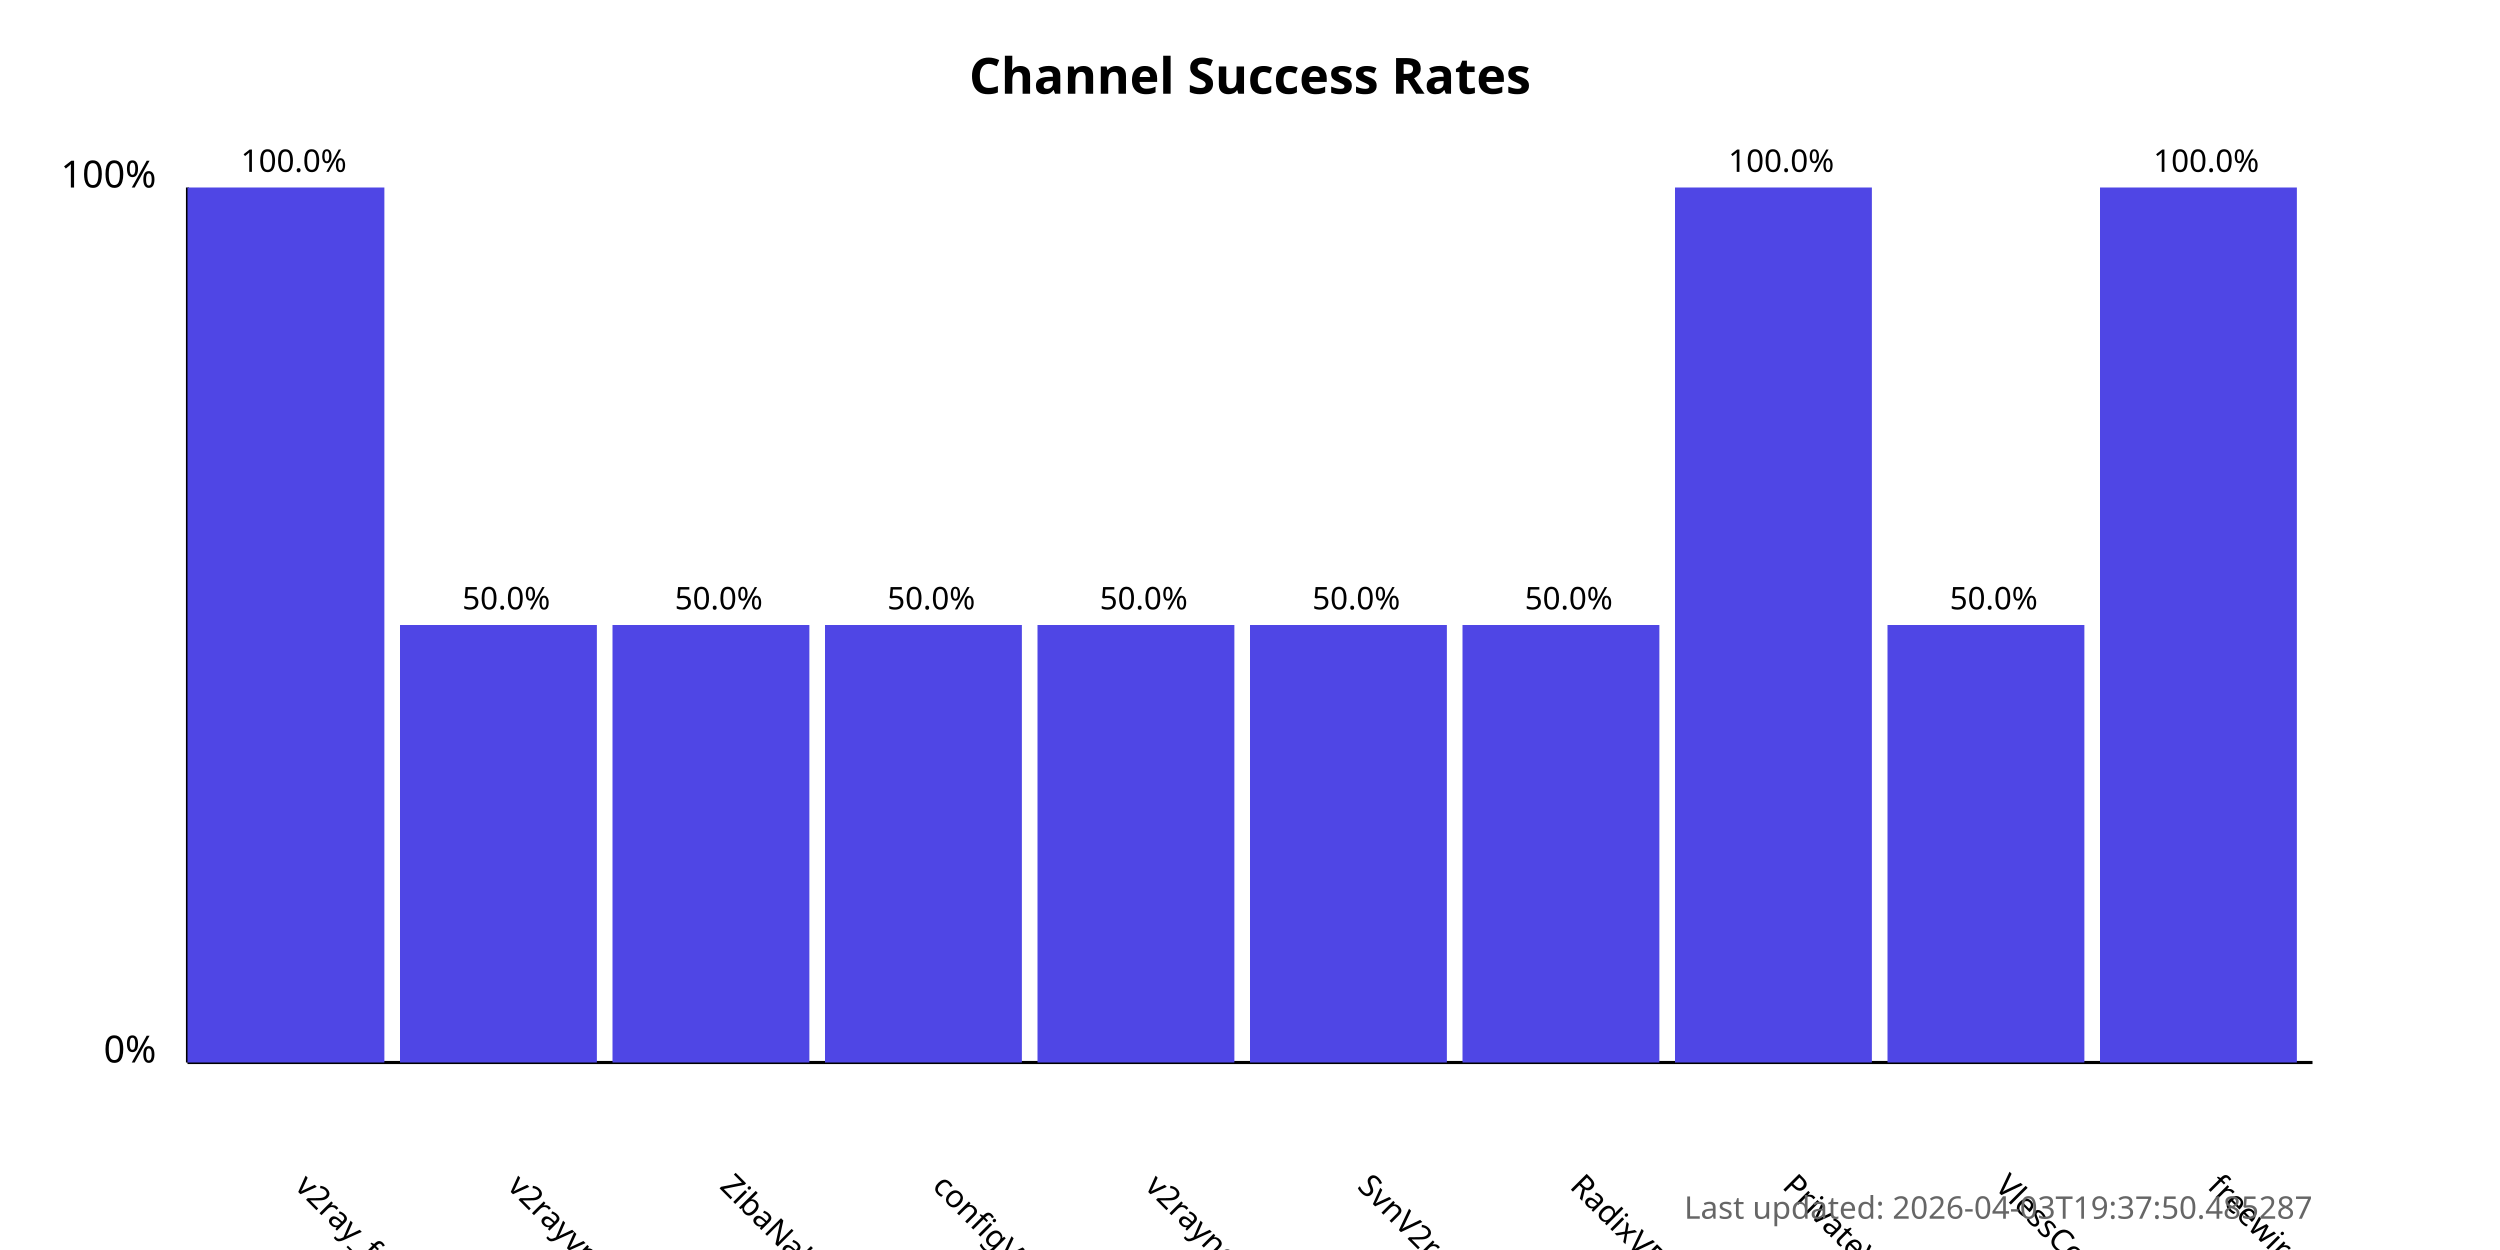
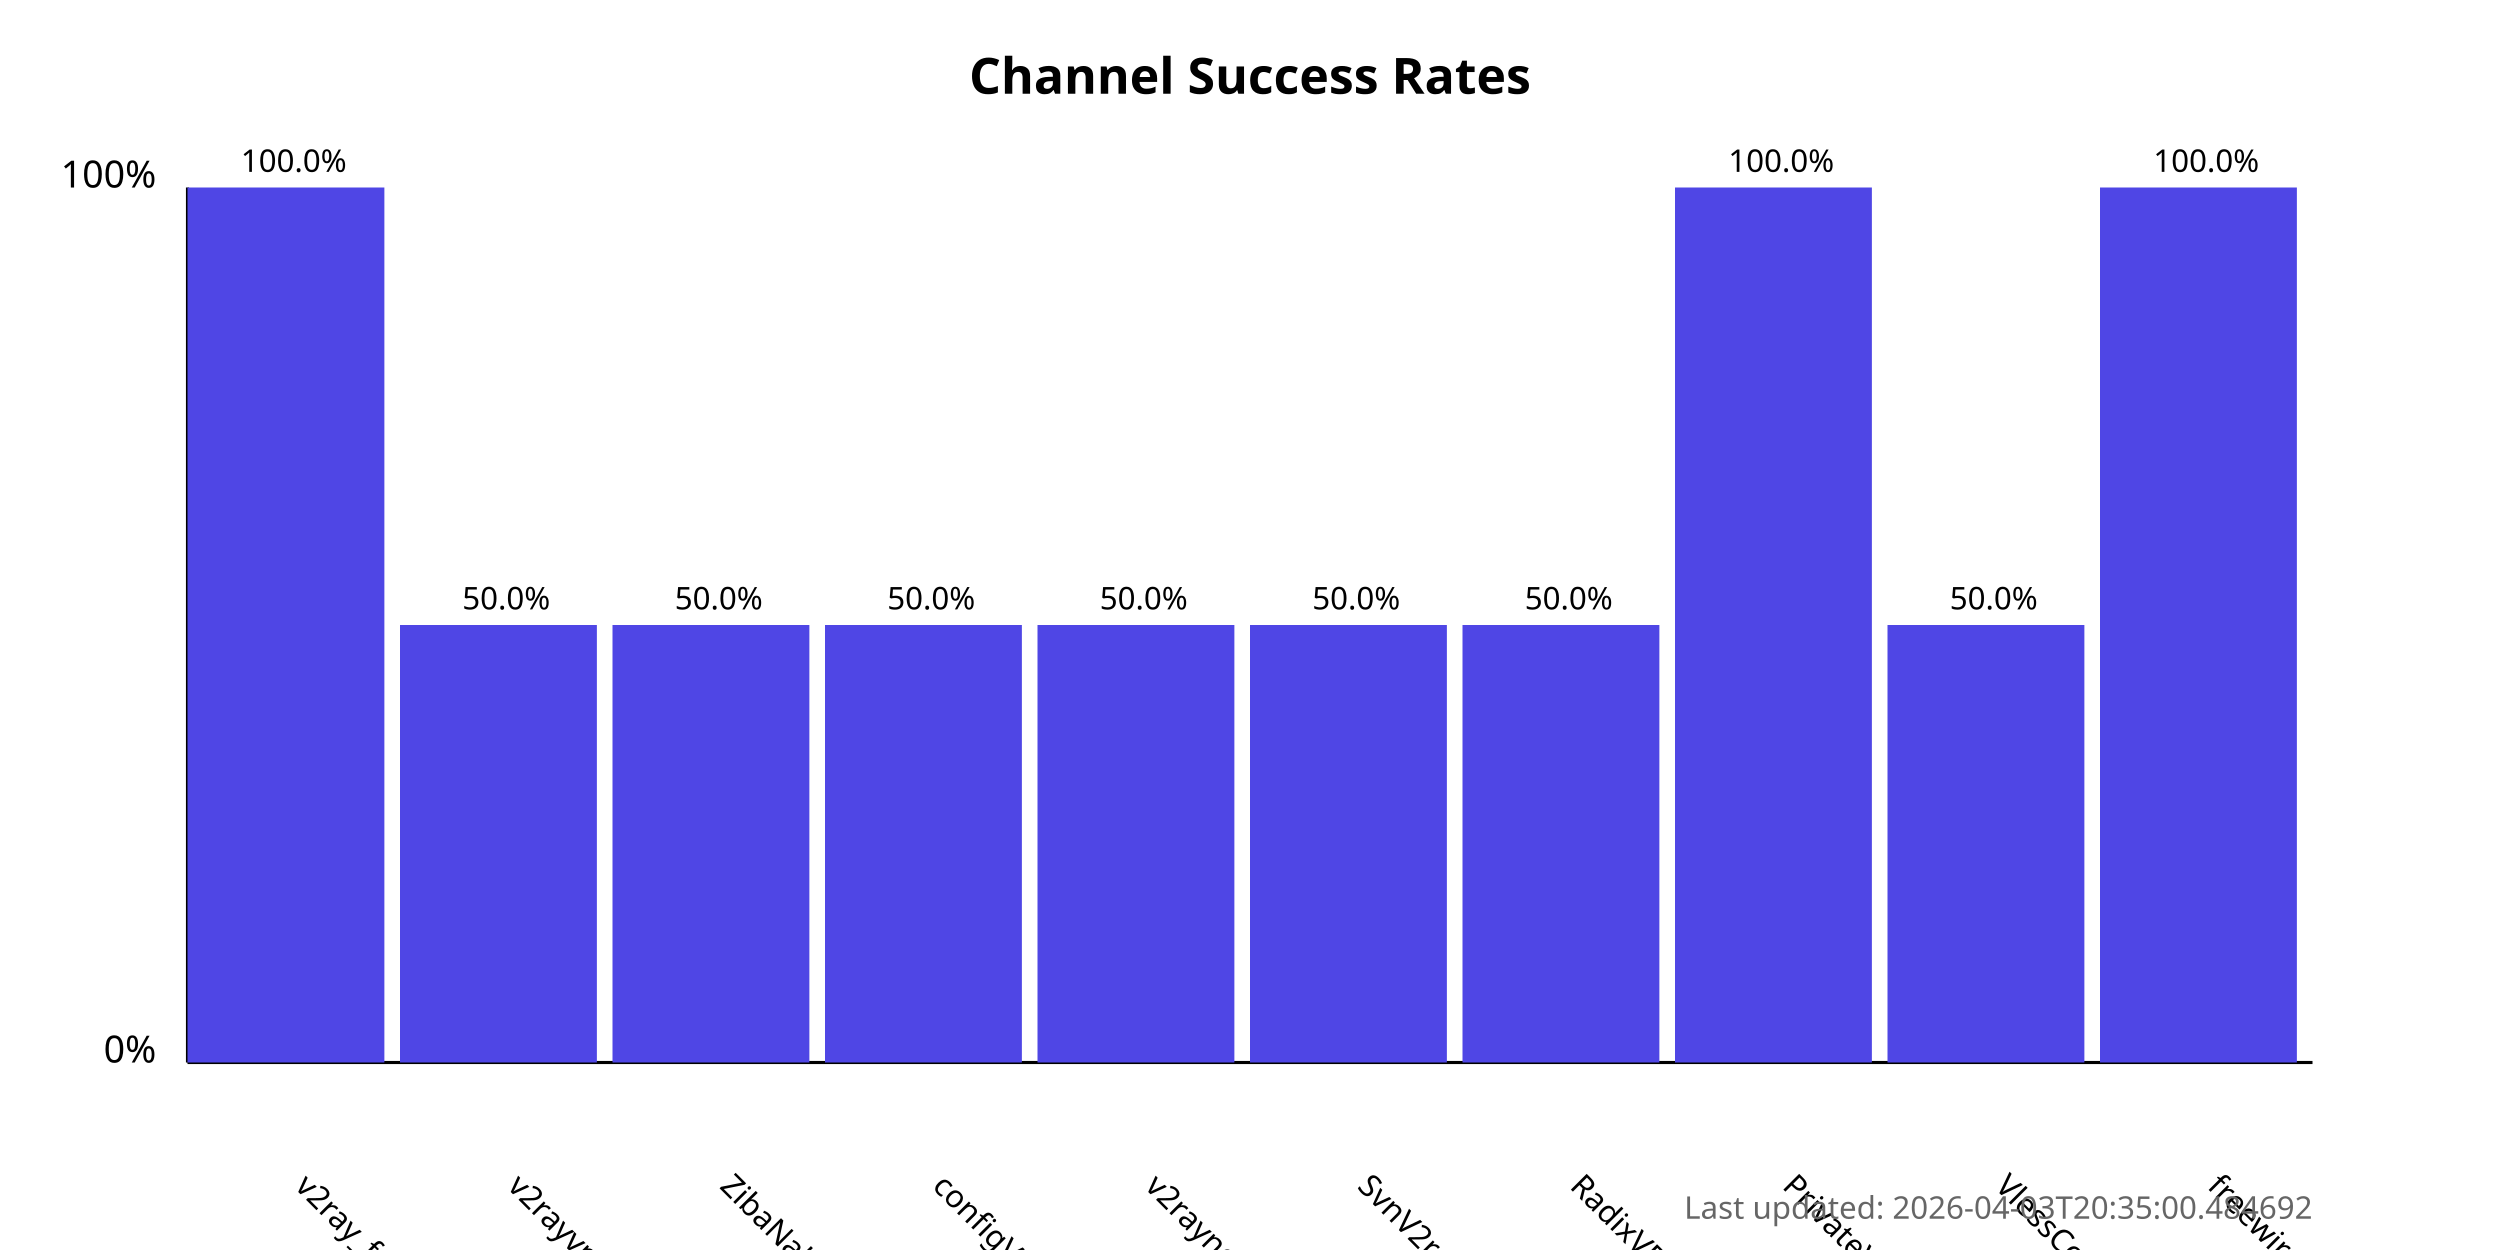
<svg xmlns="http://www.w3.org/2000/svg" width="800" height="400">
  <style>
            .chart-title { font: bold 16px sans-serif; }
            .axis-label { font: 12px sans-serif; }
            .tick-label { font: 10px sans-serif; }
            .bar { fill: #4f46e5; }
            .bar:hover { fill: #6366f1; }
            .timestamp { font: 10px sans-serif; fill: #666; }
        </style>
  <text x="400.0" y="30" text-anchor="middle" class="chart-title">
            Channel Success Rates
        </text>
  <line x1="60" y1="340" x2="60" y2="60" stroke="black" stroke-width="1" />
  <line x1="60" y1="340" x2="740" y2="340" stroke="black" stroke-width="1" />
  <text x="50" y="340" text-anchor="end" class="axis-label">0%</text>
  <text x="50" y="60" text-anchor="end" class="axis-label">100%</text>
  <g>
    <rect x="60" y="60.0" width="63.0" height="280.0" class="bar" />
    <text x="94.0" y="380" transform="rotate(45, 94.0, 380)" text-anchor="start" class="tick-label">
                v2ray_free_conf
            </text>
    <text x="94.0" y="55.0" text-anchor="middle" class="tick-label">
                100.0%
            </text>
  </g>
  <g>
    <rect x="128.0" y="200.0" width="63.0" height="140.0" class="bar" />
    <text x="162.0" y="380" transform="rotate(45, 162.0, 380)" text-anchor="start" class="tick-label">
                v2rayvpno
            </text>
    <text x="162.0" y="195.0" text-anchor="middle" class="tick-label">
                50.0%
            </text>
  </g>
  <g>
    <rect x="196.0" y="200.0" width="63.0" height="140.0" class="bar" />
    <text x="230.0" y="380" transform="rotate(45, 230.0, 380)" text-anchor="start" class="tick-label">
                ZibaNabz
            </text>
    <text x="230.0" y="195.0" text-anchor="middle" class="tick-label">
                50.0%
            </text>
  </g>
  <g>
    <rect x="264.0" y="200.0" width="63.0" height="140.0" class="bar" />
    <text x="298.0" y="380" transform="rotate(45, 298.0, 380)" text-anchor="start" class="tick-label">
                configV2rayForFree
            </text>
    <text x="298.0" y="195.0" text-anchor="middle" class="tick-label">
                50.0%
            </text>
  </g>
  <g>
    <rect x="332.0" y="200.0" width="63.0" height="140.0" class="bar" />
    <text x="366.0" y="380" transform="rotate(45, 366.0, 380)" text-anchor="start" class="tick-label">
                v2rayngvpn
            </text>
    <text x="366.0" y="195.0" text-anchor="middle" class="tick-label">
                50.0%
            </text>
  </g>
  <g>
    <rect x="400.0" y="200.0" width="63.0" height="140.0" class="bar" />
    <text x="434.0" y="380" transform="rotate(45, 434.0, 380)" text-anchor="start" class="tick-label">
                SvnV2ray
            </text>
    <text x="434.0" y="195.0" text-anchor="middle" class="tick-label">
                50.0%
            </text>
  </g>
  <g>
    <rect x="468.0" y="200.0" width="63.0" height="140.0" class="bar" />
    <text x="502.0" y="380" transform="rotate(45, 502.0, 380)" text-anchor="start" class="tick-label">
                RadixVPN
            </text>
    <text x="502.0" y="195.0" text-anchor="middle" class="tick-label">
                50.0%
            </text>
  </g>
  <g>
    <rect x="536.0" y="60.0" width="63.0" height="280.0" class="bar" />
    <text x="570.0" y="380" transform="rotate(45, 570.0, 380)" text-anchor="start" class="tick-label">
                PrivateVPNs
            </text>
    <text x="570.0" y="55.0" text-anchor="middle" class="tick-label">
                100.0%
            </text>
  </g>
  <g>
    <rect x="604.0" y="200.0" width="63.0" height="140.0" class="bar" />
    <text x="638.0" y="380" transform="rotate(45, 638.0, 380)" text-anchor="start" class="tick-label">
                VlessConfig
            </text>
    <text x="638.0" y="195.0" text-anchor="middle" class="tick-label">
                50.0%
            </text>
  </g>
  <g>
    <rect x="672.0" y="60.0" width="63.0" height="280.0" class="bar" />
    <text x="706.0" y="380" transform="rotate(45, 706.0, 380)" text-anchor="start" class="tick-label">
                freewireguard
            </text>
    <text x="706.0" y="55.0" text-anchor="middle" class="tick-label">
                100.0%
            </text>
  </g>
  <text x="740" y="390" text-anchor="end" class="timestamp">
-             Last updated: 2026-04-03T19:37:50.485287
+             Last updated: 2026-04-03T20:35:00.484692
        </text>
</svg>
